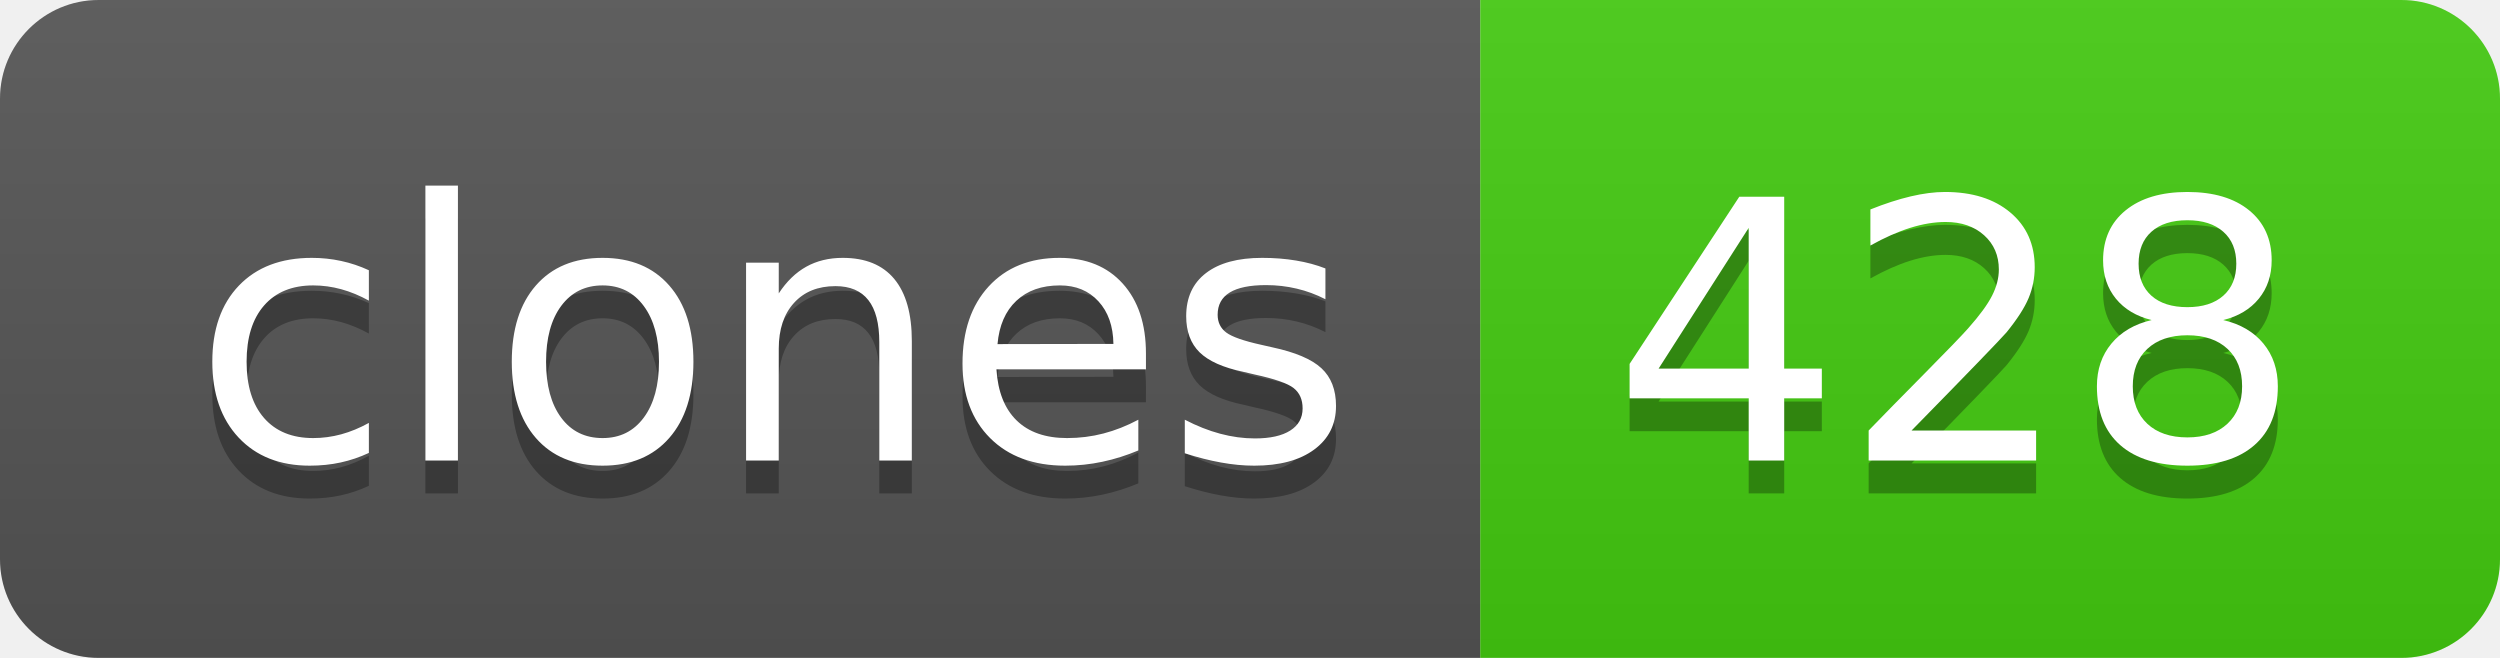
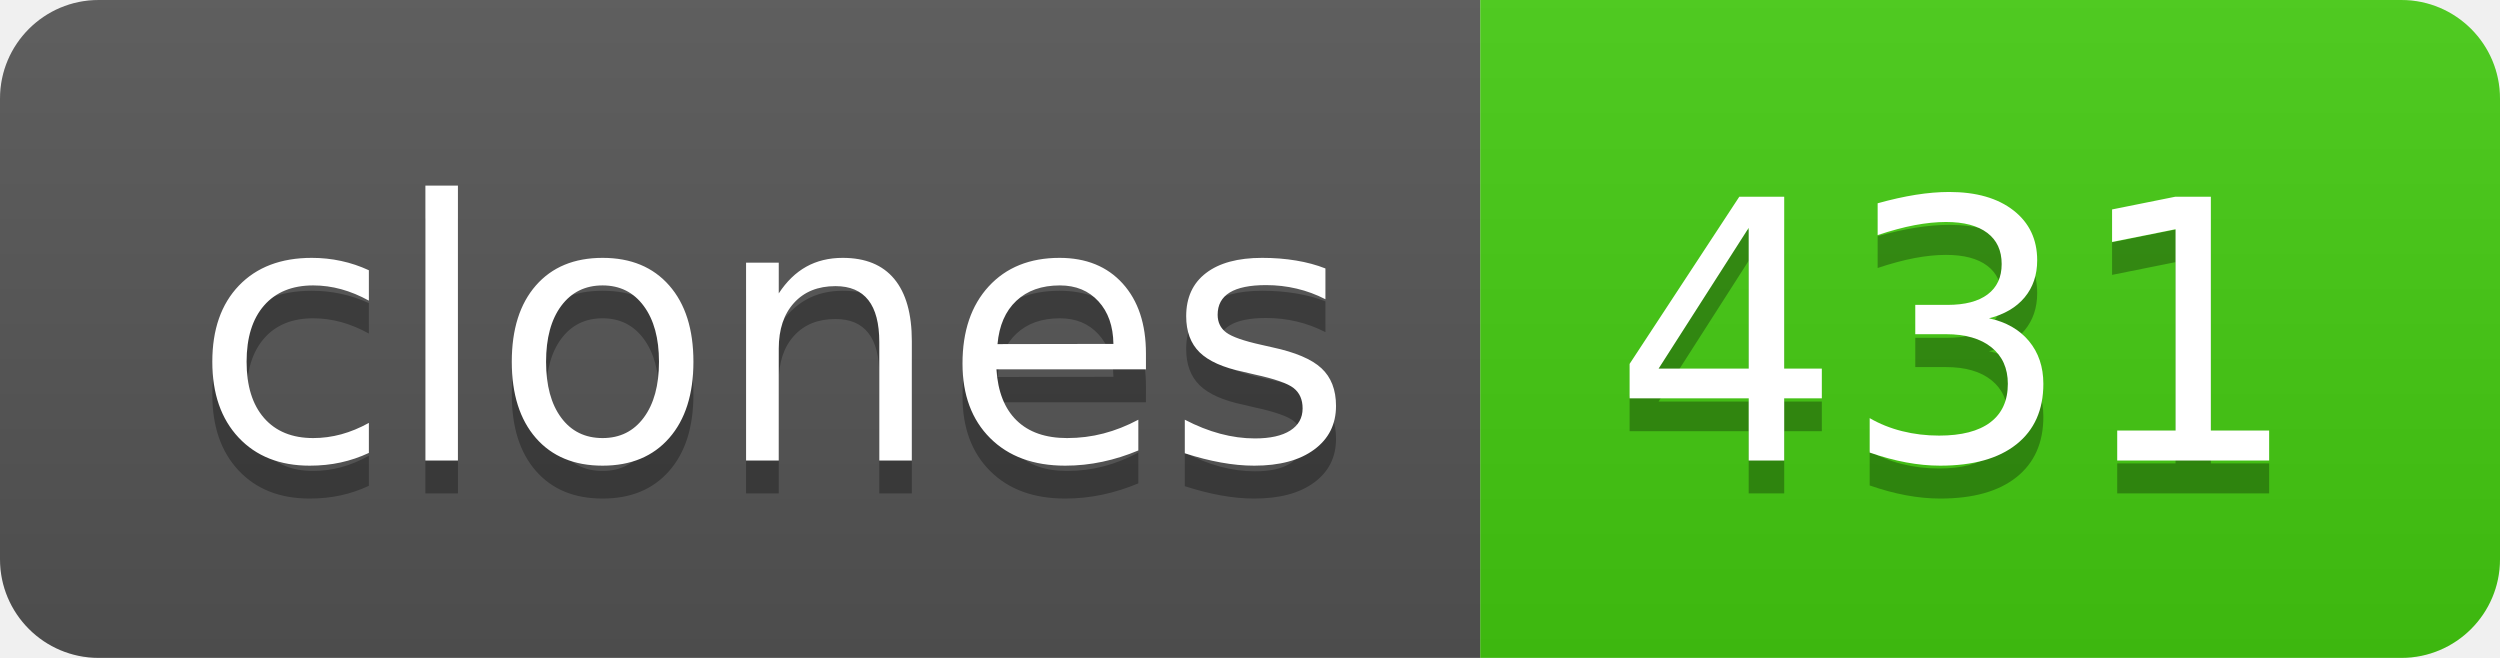
- <svg xmlns="http://www.w3.org/2000/svg" width="76" height="20" role="img" aria-label="clones: 428">
+ <svg xmlns="http://www.w3.org/2000/svg" width="76" height="20" role="img" aria-label="clones: 431">
  <linearGradient id="s" x2="0" y2="100%">
    <stop offset="0" stop-color="#bbb" stop-opacity=".1" />
    <stop offset="1" stop-opacity=".1" />
  </linearGradient>
  <clipPath id="r">
    <rect width="76" height="20" rx="3" fill="#fff" />
  </clipPath>
  <g clip-path="url(#r)">
    <rect width="45" height="20" fill="#555" />
    <rect x="45" width="31" height="20" fill="#4c1" />
    <rect width="76" height="20" fill="url(#s)" />
  </g>
  <g fill="#fff" text-anchor="middle" font-family="Verdana,Geneva,DejaVu Sans,sans-serif" text-rendering="geometricPrecision" font-size="110">
    <text aria-hidden="true" x="235" y="150" fill="#010101" fill-opacity=".3" transform="scale(.1)" textLength="350">clones</text>
    <text x="235" y="140" transform="scale(.1)" fill="#fff" textLength="350">clones</text>
-     <text aria-hidden="true" x="595" y="150" fill="#010101" fill-opacity=".3" transform="scale(.1)" textLength="210">428</text>
-     <text x="595" y="140" transform="scale(.1)" fill="#fff" textLength="210">428</text>
+     <text aria-hidden="true" x="595" y="150" fill="#010101" fill-opacity=".3" transform="scale(.1)" textLength="210">431</text>
+     <text x="595" y="140" transform="scale(.1)" fill="#fff" textLength="210">431</text>
  </g>
</svg>
